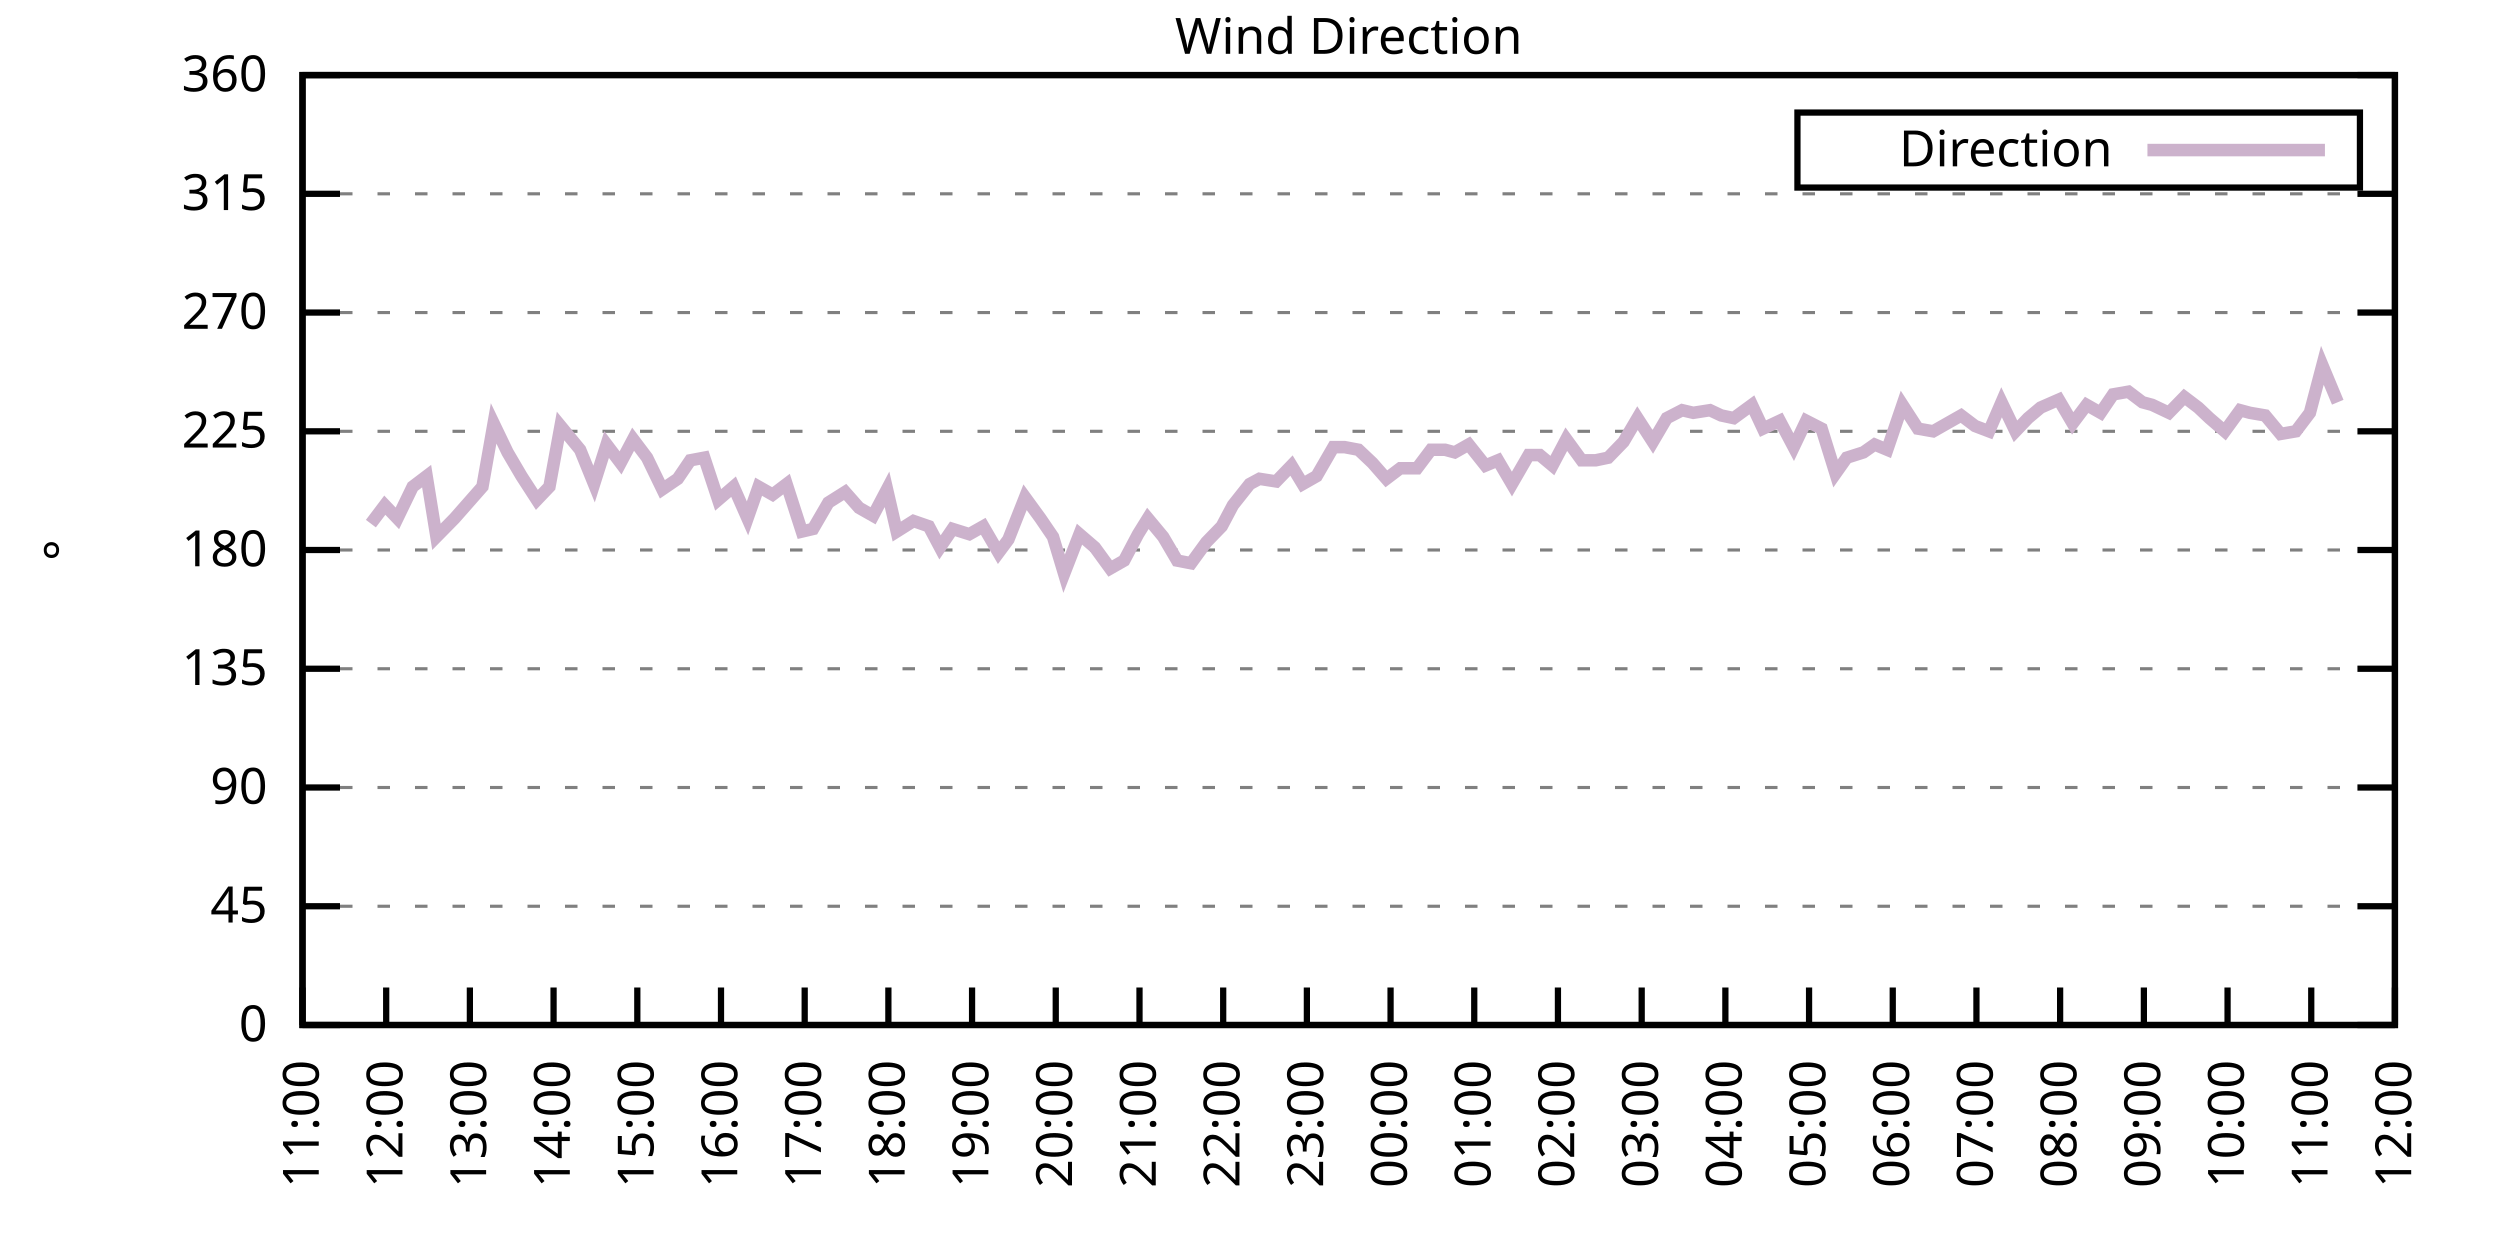
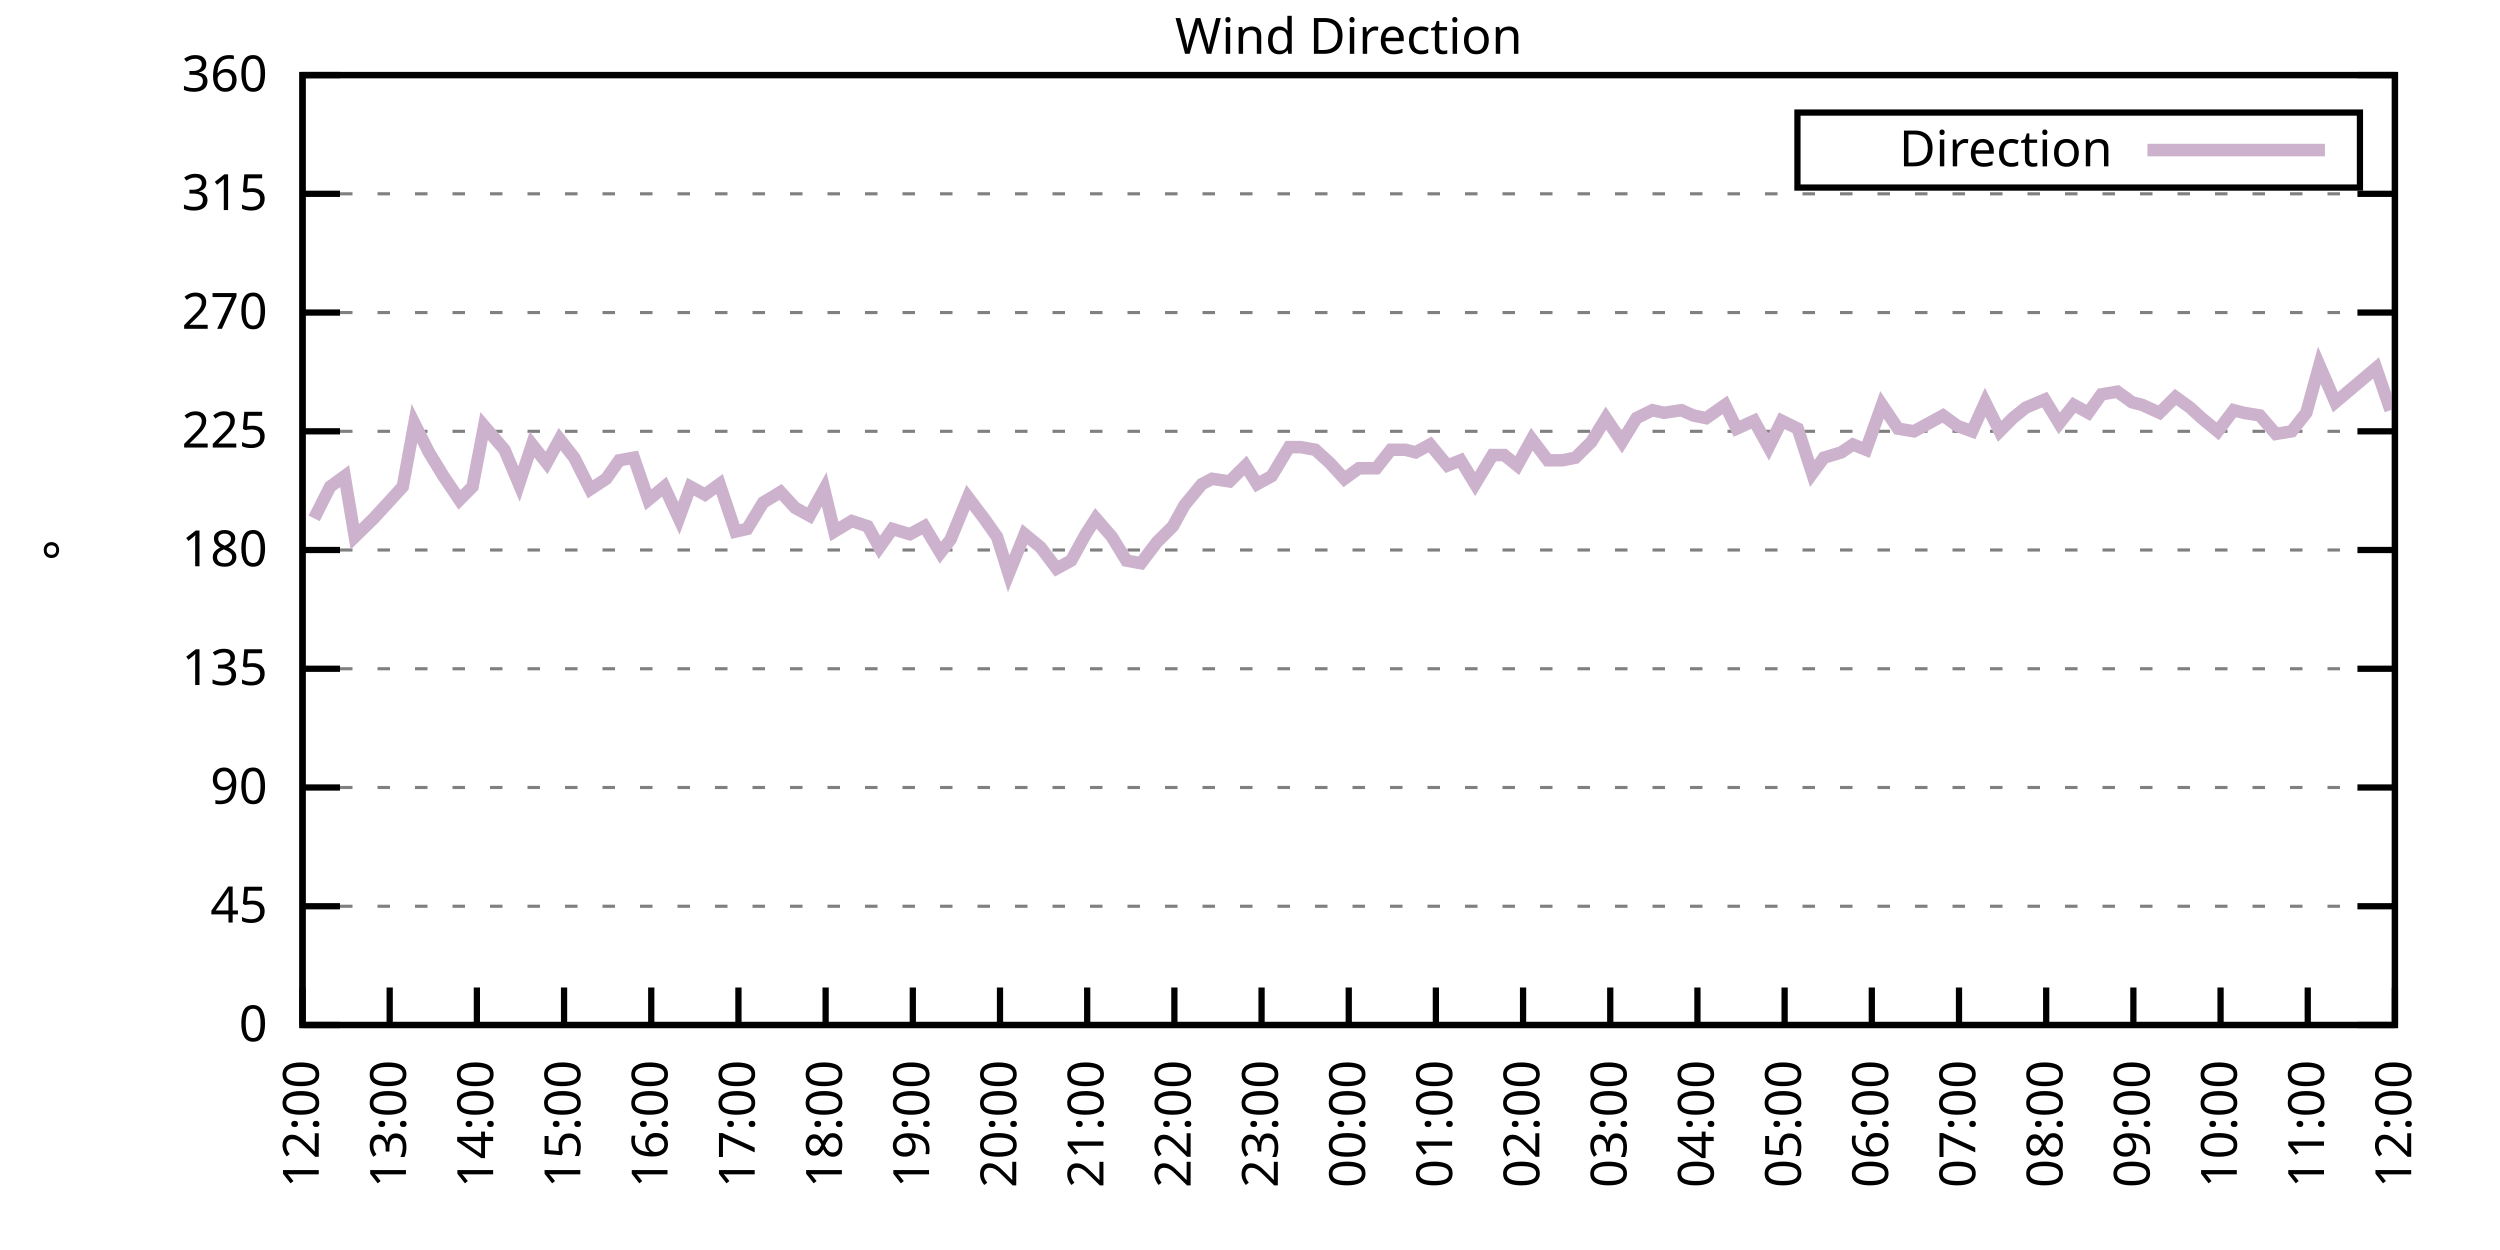
<svg xmlns="http://www.w3.org/2000/svg" xmlns:xlink="http://www.w3.org/1999/xlink" width="400" height="200" viewBox="0 0 400 200">
  <g id="gnuplot_canvas">
    <rect x="0" y="0" width="400" height="200" fill="none" />
    <defs>
      <circle id="gpDot" r="0.5" stroke-width="0.5" stroke="currentColor" />
      <path id="gpPt0" stroke-width="0.333" stroke="currentColor" d="M-1,0 h2 M0,-1 v2" />
      <path id="gpPt1" stroke-width="0.333" stroke="currentColor" d="M-1,-1 L1,1 M1,-1 L-1,1" />
      <path id="gpPt2" stroke-width="0.333" stroke="currentColor" d="M-1,0 L1,0 M0,-1 L0,1 M-1,-1 L1,1 M-1,1 L1,-1" />
      <rect id="gpPt3" stroke-width="0.333" stroke="currentColor" x="-1" y="-1" width="2" height="2" />
      <rect id="gpPt4" stroke-width="0.333" stroke="currentColor" fill="currentColor" x="-1" y="-1" width="2" height="2" />
      <circle id="gpPt5" stroke-width="0.333" stroke="currentColor" cx="0" cy="0" r="1" />
      <use xlink:href="#gpPt5" id="gpPt6" fill="currentColor" stroke="none" />
      <path id="gpPt7" stroke-width="0.333" stroke="currentColor" d="M0,-1.33 L-1.33,0.67 L1.33,0.67 z" />
      <use xlink:href="#gpPt7" id="gpPt8" fill="currentColor" stroke="none" />
      <use xlink:href="#gpPt7" id="gpPt9" stroke="currentColor" transform="rotate(180)" />
      <use xlink:href="#gpPt9" id="gpPt10" fill="currentColor" stroke="none" />
      <use xlink:href="#gpPt3" id="gpPt11" stroke="currentColor" transform="rotate(45)" />
      <use xlink:href="#gpPt11" id="gpPt12" fill="currentColor" stroke="none" />
      <path id="gpPt13" stroke-width="0.333" stroke="currentColor" d="M0,1.330 L1.265,0.411 L0.782,-1.067 L-0.782,-1.076 L-1.265,0.411 z" />
      <use xlink:href="#gpPt13" id="gpPt14" fill="currentColor" stroke="none" />
      <filter id="textbox" filterUnits="objectBoundingBox" x="0" y="0" height="1" width="1">
        <feFlood flood-color="white" flood-opacity="1" result="bgnd" />
        <feComposite in="SourceGraphic" in2="bgnd" operator="atop" />
      </filter>
      <filter id="greybox" filterUnits="objectBoundingBox" x="0" y="0" height="1" width="1">
        <feFlood flood-color="lightgrey" flood-opacity="1" result="grey" />
        <feComposite in="SourceGraphic" in2="grey" operator="atop" />
      </filter>
    </defs>
    <g fill="none" color="white" stroke="currentColor" stroke-width="1.00" stroke-linecap="butt" stroke-linejoin="miter">
</g>
    <g fill="none" color="black" stroke="currentColor" stroke-width="1.00" stroke-linecap="butt" stroke-linejoin="miter">
      <g stroke="none" shape-rendering="crispEdges">
        <polygon fill="rgb(255, 255, 255)" points="48.40,164.00 383.18,164.00 383.18,12.02 48.40,12.02 " />
      </g>
    </g>
    <g fill="none" color="black" stroke="currentColor" stroke-width="1.00" stroke-linecap="butt" stroke-linejoin="miter">
</g>
    <g fill="none" color="black" stroke="black" stroke-width="0.50" stroke-linecap="butt" stroke-linejoin="miter">
</g>
    <g fill="none" color="gray" stroke="currentColor" stroke-width="0.50" stroke-linecap="butt" stroke-linejoin="miter">
      <path stroke="gray" stroke-dasharray="2,4" class="gridline" d="M48.40,164.00 L383.19,164.00  " />
    </g>
    <g fill="none" color="gray" stroke="gray" stroke-width="1.00" stroke-linecap="butt" stroke-linejoin="miter">
</g>
    <g fill="none" color="black" stroke="currentColor" stroke-width="1.00" stroke-linecap="butt" stroke-linejoin="miter">
      <path stroke="black" d="M48.40,164.00 L54.40,164.00 M383.19,164.00 L377.19,164.00  " />
      <g transform="translate(42.80,166.60)" stroke="none" fill="black" font-family="Sans" font-size="8.00" text-anchor="end">
        <text>
          <tspan font-family="Sans"> 0</tspan>
        </text>
      </g>
    </g>
    <g fill="none" color="black" stroke="currentColor" stroke-width="1.00" stroke-linecap="butt" stroke-linejoin="miter">
</g>
    <g fill="none" color="black" stroke="black" stroke-width="0.50" stroke-linecap="butt" stroke-linejoin="miter">
</g>
    <g fill="none" color="gray" stroke="currentColor" stroke-width="0.50" stroke-linecap="butt" stroke-linejoin="miter">
      <path stroke="gray" stroke-dasharray="2,4" class="gridline" d="M48.40,145.00 L383.19,145.00  " />
    </g>
    <g fill="none" color="gray" stroke="gray" stroke-width="1.00" stroke-linecap="butt" stroke-linejoin="miter">
</g>
    <g fill="none" color="black" stroke="currentColor" stroke-width="1.00" stroke-linecap="butt" stroke-linejoin="miter">
      <path stroke="black" d="M48.40,145.00 L54.40,145.00 M383.19,145.00 L377.19,145.00  " />
      <g transform="translate(42.80,147.60)" stroke="none" fill="black" font-family="Sans" font-size="8.00" text-anchor="end">
        <text>
          <tspan font-family="Sans"> 45</tspan>
        </text>
      </g>
    </g>
    <g fill="none" color="black" stroke="currentColor" stroke-width="1.00" stroke-linecap="butt" stroke-linejoin="miter">
</g>
    <g fill="none" color="black" stroke="black" stroke-width="0.50" stroke-linecap="butt" stroke-linejoin="miter">
</g>
    <g fill="none" color="gray" stroke="currentColor" stroke-width="0.50" stroke-linecap="butt" stroke-linejoin="miter">
      <path stroke="gray" stroke-dasharray="2,4" class="gridline" d="M48.40,126.00 L383.19,126.00  " />
    </g>
    <g fill="none" color="gray" stroke="gray" stroke-width="1.00" stroke-linecap="butt" stroke-linejoin="miter">
</g>
    <g fill="none" color="black" stroke="currentColor" stroke-width="1.00" stroke-linecap="butt" stroke-linejoin="miter">
      <path stroke="black" d="M48.40,126.00 L54.40,126.00 M383.19,126.00 L377.19,126.00  " />
      <g transform="translate(42.80,128.60)" stroke="none" fill="black" font-family="Sans" font-size="8.00" text-anchor="end">
        <text>
          <tspan font-family="Sans"> 90</tspan>
        </text>
      </g>
    </g>
    <g fill="none" color="black" stroke="currentColor" stroke-width="1.00" stroke-linecap="butt" stroke-linejoin="miter">
</g>
    <g fill="none" color="black" stroke="black" stroke-width="0.50" stroke-linecap="butt" stroke-linejoin="miter">
</g>
    <g fill="none" color="gray" stroke="currentColor" stroke-width="0.50" stroke-linecap="butt" stroke-linejoin="miter">
      <path stroke="gray" stroke-dasharray="2,4" class="gridline" d="M48.40,107.00 L383.19,107.00  " />
    </g>
    <g fill="none" color="gray" stroke="gray" stroke-width="1.00" stroke-linecap="butt" stroke-linejoin="miter">
</g>
    <g fill="none" color="black" stroke="currentColor" stroke-width="1.00" stroke-linecap="butt" stroke-linejoin="miter">
      <path stroke="black" d="M48.40,107.00 L54.40,107.00 M383.19,107.00 L377.19,107.00  " />
      <g transform="translate(42.80,109.60)" stroke="none" fill="black" font-family="Sans" font-size="8.00" text-anchor="end">
        <text>
          <tspan font-family="Sans"> 135</tspan>
        </text>
      </g>
    </g>
    <g fill="none" color="black" stroke="currentColor" stroke-width="1.00" stroke-linecap="butt" stroke-linejoin="miter">
</g>
    <g fill="none" color="black" stroke="black" stroke-width="0.50" stroke-linecap="butt" stroke-linejoin="miter">
</g>
    <g fill="none" color="gray" stroke="currentColor" stroke-width="0.50" stroke-linecap="butt" stroke-linejoin="miter">
      <path stroke="gray" stroke-dasharray="2,4" class="gridline" d="M48.40,88.00 L383.19,88.00  " />
    </g>
    <g fill="none" color="gray" stroke="gray" stroke-width="1.00" stroke-linecap="butt" stroke-linejoin="miter">
</g>
    <g fill="none" color="black" stroke="currentColor" stroke-width="1.00" stroke-linecap="butt" stroke-linejoin="miter">
      <path stroke="black" d="M48.40,88.00 L54.40,88.00 M383.19,88.00 L377.19,88.00  " />
      <g transform="translate(42.80,90.60)" stroke="none" fill="black" font-family="Sans" font-size="8.00" text-anchor="end">
        <text>
          <tspan font-family="Sans"> 180</tspan>
        </text>
      </g>
    </g>
    <g fill="none" color="black" stroke="currentColor" stroke-width="1.00" stroke-linecap="butt" stroke-linejoin="miter">
</g>
    <g fill="none" color="black" stroke="black" stroke-width="0.50" stroke-linecap="butt" stroke-linejoin="miter">
</g>
    <g fill="none" color="gray" stroke="currentColor" stroke-width="0.50" stroke-linecap="butt" stroke-linejoin="miter">
      <path stroke="gray" stroke-dasharray="2,4" class="gridline" d="M48.40,69.01 L383.19,69.01  " />
    </g>
    <g fill="none" color="gray" stroke="gray" stroke-width="1.00" stroke-linecap="butt" stroke-linejoin="miter">
</g>
    <g fill="none" color="black" stroke="currentColor" stroke-width="1.00" stroke-linecap="butt" stroke-linejoin="miter">
      <path stroke="black" d="M48.40,69.01 L54.40,69.01 M383.19,69.01 L377.19,69.01  " />
      <g transform="translate(42.80,71.61)" stroke="none" fill="black" font-family="Sans" font-size="8.00" text-anchor="end">
        <text>
          <tspan font-family="Sans"> 225</tspan>
        </text>
      </g>
    </g>
    <g fill="none" color="black" stroke="currentColor" stroke-width="1.00" stroke-linecap="butt" stroke-linejoin="miter">
</g>
    <g fill="none" color="black" stroke="black" stroke-width="0.50" stroke-linecap="butt" stroke-linejoin="miter">
</g>
    <g fill="none" color="gray" stroke="currentColor" stroke-width="0.50" stroke-linecap="butt" stroke-linejoin="miter">
      <path stroke="gray" stroke-dasharray="2,4" class="gridline" d="M48.40,50.01 L383.19,50.01  " />
    </g>
    <g fill="none" color="gray" stroke="gray" stroke-width="1.00" stroke-linecap="butt" stroke-linejoin="miter">
</g>
    <g fill="none" color="black" stroke="currentColor" stroke-width="1.00" stroke-linecap="butt" stroke-linejoin="miter">
      <path stroke="black" d="M48.40,50.01 L54.40,50.01 M383.19,50.01 L377.19,50.01  " />
      <g transform="translate(42.80,52.61)" stroke="none" fill="black" font-family="Sans" font-size="8.00" text-anchor="end">
        <text>
          <tspan font-family="Sans"> 270</tspan>
        </text>
      </g>
    </g>
    <g fill="none" color="black" stroke="currentColor" stroke-width="1.00" stroke-linecap="butt" stroke-linejoin="miter">
</g>
    <g fill="none" color="black" stroke="black" stroke-width="0.50" stroke-linecap="butt" stroke-linejoin="miter">
</g>
    <g fill="none" color="gray" stroke="currentColor" stroke-width="0.50" stroke-linecap="butt" stroke-linejoin="miter">
      <path stroke="gray" stroke-dasharray="2,4" class="gridline" d="M48.40,31.01 L383.19,31.01  " />
    </g>
    <g fill="none" color="gray" stroke="gray" stroke-width="1.00" stroke-linecap="butt" stroke-linejoin="miter">
</g>
    <g fill="none" color="black" stroke="currentColor" stroke-width="1.00" stroke-linecap="butt" stroke-linejoin="miter">
      <path stroke="black" d="M48.40,31.01 L54.40,31.01 M383.19,31.01 L377.19,31.01  " />
      <g transform="translate(42.80,33.61)" stroke="none" fill="black" font-family="Sans" font-size="8.00" text-anchor="end">
        <text>
          <tspan font-family="Sans"> 315</tspan>
        </text>
      </g>
    </g>
    <g fill="none" color="black" stroke="currentColor" stroke-width="1.00" stroke-linecap="butt" stroke-linejoin="miter">
</g>
    <g fill="none" color="black" stroke="black" stroke-width="0.50" stroke-linecap="butt" stroke-linejoin="miter">
</g>
    <g fill="none" color="gray" stroke="currentColor" stroke-width="0.50" stroke-linecap="butt" stroke-linejoin="miter">
      <path stroke="gray" stroke-dasharray="2,4" class="gridline" d="M48.40,12.01 L383.19,12.01  " />
    </g>
    <g fill="none" color="gray" stroke="gray" stroke-width="1.00" stroke-linecap="butt" stroke-linejoin="miter">
</g>
    <g fill="none" color="black" stroke="currentColor" stroke-width="1.00" stroke-linecap="butt" stroke-linejoin="miter">
      <path stroke="black" d="M48.40,12.01 L54.40,12.01 M383.19,12.01 L377.19,12.01  " />
      <g transform="translate(42.80,14.61)" stroke="none" fill="black" font-family="Sans" font-size="8.00" text-anchor="end">
        <text>
          <tspan font-family="Sans"> 360</tspan>
        </text>
      </g>
    </g>
    <g fill="none" color="black" stroke="currentColor" stroke-width="1.00" stroke-linecap="butt" stroke-linejoin="miter">
      <path stroke="black" d="M48.40,164.00 L48.40,158.00  " />
      <g transform="translate(51.00,169.60) rotate(270.00)" stroke="none" fill="black" font-family="Sans" font-size="8.00" text-anchor="end">
        <text>
-           <tspan font-family="Sans">11:00</tspan>
-         </text>
-       </g>
-     </g>
-     <g fill="none" color="black" stroke="currentColor" stroke-width="1.00" stroke-linecap="butt" stroke-linejoin="miter">
-       <path stroke="black" d="M61.79,164.00 L61.79,158.00  " />
-       <g transform="translate(64.39,169.60) rotate(270.00)" stroke="none" fill="black" font-family="Sans" font-size="8.00" text-anchor="end">
-         <text>
          <tspan font-family="Sans">12:00</tspan>
        </text>
      </g>
    </g>
    <g fill="none" color="black" stroke="currentColor" stroke-width="1.00" stroke-linecap="butt" stroke-linejoin="miter">
-       <path stroke="black" d="M75.18,164.00 L75.18,158.00  " />
-       <g transform="translate(77.78,169.60) rotate(270.00)" stroke="none" fill="black" font-family="Sans" font-size="8.00" text-anchor="end">
+       <path stroke="black" d="M62.35,164.00 L62.35,158.00  " />
+       <g transform="translate(64.95,169.60) rotate(270.00)" stroke="none" fill="black" font-family="Sans" font-size="8.00" text-anchor="end">
        <text>
          <tspan font-family="Sans">13:00</tspan>
        </text>
      </g>
    </g>
    <g fill="none" color="black" stroke="currentColor" stroke-width="1.00" stroke-linecap="butt" stroke-linejoin="miter">
-       <path stroke="black" d="M88.57,164.00 L88.57,158.00  " />
-       <g transform="translate(91.17,169.60) rotate(270.00)" stroke="none" fill="black" font-family="Sans" font-size="8.00" text-anchor="end">
+       <path stroke="black" d="M76.30,164.00 L76.30,158.00  " />
+       <g transform="translate(78.90,169.60) rotate(270.00)" stroke="none" fill="black" font-family="Sans" font-size="8.00" text-anchor="end">
        <text>
          <tspan font-family="Sans">14:00</tspan>
        </text>
      </g>
    </g>
    <g fill="none" color="black" stroke="currentColor" stroke-width="1.00" stroke-linecap="butt" stroke-linejoin="miter">
-       <path stroke="black" d="M101.97,164.00 L101.97,158.00  " />
-       <g transform="translate(104.57,169.60) rotate(270.00)" stroke="none" fill="black" font-family="Sans" font-size="8.00" text-anchor="end">
+       <path stroke="black" d="M90.25,164.00 L90.25,158.00  " />
+       <g transform="translate(92.85,169.60) rotate(270.00)" stroke="none" fill="black" font-family="Sans" font-size="8.00" text-anchor="end">
        <text>
          <tspan font-family="Sans">15:00</tspan>
        </text>
      </g>
    </g>
    <g fill="none" color="black" stroke="currentColor" stroke-width="1.00" stroke-linecap="butt" stroke-linejoin="miter">
-       <path stroke="black" d="M115.36,164.00 L115.36,158.00  " />
-       <g transform="translate(117.96,169.60) rotate(270.00)" stroke="none" fill="black" font-family="Sans" font-size="8.00" text-anchor="end">
+       <path stroke="black" d="M104.20,164.00 L104.20,158.00  " />
+       <g transform="translate(106.80,169.60) rotate(270.00)" stroke="none" fill="black" font-family="Sans" font-size="8.00" text-anchor="end">
        <text>
          <tspan font-family="Sans">16:00</tspan>
        </text>
      </g>
    </g>
    <g fill="none" color="black" stroke="currentColor" stroke-width="1.00" stroke-linecap="butt" stroke-linejoin="miter">
-       <path stroke="black" d="M128.75,164.00 L128.75,158.00  " />
-       <g transform="translate(131.35,169.60) rotate(270.00)" stroke="none" fill="black" font-family="Sans" font-size="8.00" text-anchor="end">
+       <path stroke="black" d="M118.15,164.00 L118.15,158.00  " />
+       <g transform="translate(120.75,169.60) rotate(270.00)" stroke="none" fill="black" font-family="Sans" font-size="8.00" text-anchor="end">
        <text>
          <tspan font-family="Sans">17:00</tspan>
        </text>
      </g>
    </g>
    <g fill="none" color="black" stroke="currentColor" stroke-width="1.00" stroke-linecap="butt" stroke-linejoin="miter">
-       <path stroke="black" d="M142.14,164.00 L142.14,158.00  " />
-       <g transform="translate(144.74,169.60) rotate(270.00)" stroke="none" fill="black" font-family="Sans" font-size="8.00" text-anchor="end">
+       <path stroke="black" d="M132.10,164.00 L132.10,158.00  " />
+       <g transform="translate(134.70,169.60) rotate(270.00)" stroke="none" fill="black" font-family="Sans" font-size="8.00" text-anchor="end">
        <text>
          <tspan font-family="Sans">18:00</tspan>
        </text>
      </g>
    </g>
    <g fill="none" color="black" stroke="currentColor" stroke-width="1.00" stroke-linecap="butt" stroke-linejoin="miter">
-       <path stroke="black" d="M155.53,164.00 L155.53,158.00  " />
-       <g transform="translate(158.13,169.60) rotate(270.00)" stroke="none" fill="black" font-family="Sans" font-size="8.00" text-anchor="end">
+       <path stroke="black" d="M146.05,164.00 L146.05,158.00  " />
+       <g transform="translate(148.65,169.60) rotate(270.00)" stroke="none" fill="black" font-family="Sans" font-size="8.00" text-anchor="end">
        <text>
          <tspan font-family="Sans">19:00</tspan>
        </text>
      </g>
    </g>
    <g fill="none" color="black" stroke="currentColor" stroke-width="1.00" stroke-linecap="butt" stroke-linejoin="miter">
-       <path stroke="black" d="M168.92,164.00 L168.92,158.00  " />
-       <g transform="translate(171.52,169.60) rotate(270.00)" stroke="none" fill="black" font-family="Sans" font-size="8.00" text-anchor="end">
+       <path stroke="black" d="M160.00,164.00 L160.00,158.00  " />
+       <g transform="translate(162.60,169.60) rotate(270.00)" stroke="none" fill="black" font-family="Sans" font-size="8.00" text-anchor="end">
        <text>
          <tspan font-family="Sans">20:00</tspan>
        </text>
      </g>
    </g>
    <g fill="none" color="black" stroke="currentColor" stroke-width="1.00" stroke-linecap="butt" stroke-linejoin="miter">
-       <path stroke="black" d="M182.32,164.00 L182.32,158.00  " />
-       <g transform="translate(184.92,169.60) rotate(270.00)" stroke="none" fill="black" font-family="Sans" font-size="8.00" text-anchor="end">
+       <path stroke="black" d="M173.95,164.00 L173.95,158.00  " />
+       <g transform="translate(176.55,169.60) rotate(270.00)" stroke="none" fill="black" font-family="Sans" font-size="8.00" text-anchor="end">
        <text>
          <tspan font-family="Sans">21:00</tspan>
        </text>
      </g>
    </g>
    <g fill="none" color="black" stroke="currentColor" stroke-width="1.00" stroke-linecap="butt" stroke-linejoin="miter">
-       <path stroke="black" d="M195.71,164.00 L195.71,158.00  " />
-       <g transform="translate(198.31,169.60) rotate(270.00)" stroke="none" fill="black" font-family="Sans" font-size="8.00" text-anchor="end">
+       <path stroke="black" d="M187.90,164.00 L187.90,158.00  " />
+       <g transform="translate(190.50,169.60) rotate(270.00)" stroke="none" fill="black" font-family="Sans" font-size="8.00" text-anchor="end">
        <text>
          <tspan font-family="Sans">22:00</tspan>
        </text>
      </g>
    </g>
    <g fill="none" color="black" stroke="currentColor" stroke-width="1.00" stroke-linecap="butt" stroke-linejoin="miter">
-       <path stroke="black" d="M209.10,164.00 L209.10,158.00  " />
-       <g transform="translate(211.70,169.60) rotate(270.00)" stroke="none" fill="black" font-family="Sans" font-size="8.00" text-anchor="end">
+       <path stroke="black" d="M201.85,164.00 L201.85,158.00  " />
+       <g transform="translate(204.45,169.60) rotate(270.00)" stroke="none" fill="black" font-family="Sans" font-size="8.00" text-anchor="end">
        <text>
          <tspan font-family="Sans">23:00</tspan>
        </text>
      </g>
    </g>
    <g fill="none" color="black" stroke="currentColor" stroke-width="1.00" stroke-linecap="butt" stroke-linejoin="miter">
-       <path stroke="black" d="M222.49,164.00 L222.49,158.00  " />
-       <g transform="translate(225.09,169.60) rotate(270.00)" stroke="none" fill="black" font-family="Sans" font-size="8.00" text-anchor="end">
+       <path stroke="black" d="M215.80,164.00 L215.80,158.00  " />
+       <g transform="translate(218.40,169.60) rotate(270.00)" stroke="none" fill="black" font-family="Sans" font-size="8.00" text-anchor="end">
        <text>
          <tspan font-family="Sans">00:00</tspan>
        </text>
      </g>
    </g>
    <g fill="none" color="black" stroke="currentColor" stroke-width="1.00" stroke-linecap="butt" stroke-linejoin="miter">
-       <path stroke="black" d="M235.88,164.00 L235.88,158.00  " />
-       <g transform="translate(238.48,169.60) rotate(270.00)" stroke="none" fill="black" font-family="Sans" font-size="8.00" text-anchor="end">
+       <path stroke="black" d="M229.74,164.00 L229.74,158.00  " />
+       <g transform="translate(232.34,169.60) rotate(270.00)" stroke="none" fill="black" font-family="Sans" font-size="8.00" text-anchor="end">
        <text>
          <tspan font-family="Sans">01:00</tspan>
        </text>
      </g>
    </g>
    <g fill="none" color="black" stroke="currentColor" stroke-width="1.00" stroke-linecap="butt" stroke-linejoin="miter">
-       <path stroke="black" d="M249.27,164.00 L249.27,158.00  " />
-       <g transform="translate(251.87,169.60) rotate(270.00)" stroke="none" fill="black" font-family="Sans" font-size="8.00" text-anchor="end">
+       <path stroke="black" d="M243.69,164.00 L243.69,158.00  " />
+       <g transform="translate(246.29,169.60) rotate(270.00)" stroke="none" fill="black" font-family="Sans" font-size="8.00" text-anchor="end">
        <text>
          <tspan font-family="Sans">02:00</tspan>
        </text>
      </g>
    </g>
    <g fill="none" color="black" stroke="currentColor" stroke-width="1.00" stroke-linecap="butt" stroke-linejoin="miter">
-       <path stroke="black" d="M262.67,164.00 L262.67,158.00  " />
-       <g transform="translate(265.27,169.60) rotate(270.00)" stroke="none" fill="black" font-family="Sans" font-size="8.00" text-anchor="end">
+       <path stroke="black" d="M257.64,164.00 L257.64,158.00  " />
+       <g transform="translate(260.24,169.60) rotate(270.00)" stroke="none" fill="black" font-family="Sans" font-size="8.00" text-anchor="end">
        <text>
          <tspan font-family="Sans">03:00</tspan>
        </text>
      </g>
    </g>
    <g fill="none" color="black" stroke="currentColor" stroke-width="1.00" stroke-linecap="butt" stroke-linejoin="miter">
-       <path stroke="black" d="M276.06,164.00 L276.06,158.00  " />
-       <g transform="translate(278.66,169.60) rotate(270.00)" stroke="none" fill="black" font-family="Sans" font-size="8.00" text-anchor="end">
+       <path stroke="black" d="M271.59,164.00 L271.59,158.00  " />
+       <g transform="translate(274.19,169.60) rotate(270.00)" stroke="none" fill="black" font-family="Sans" font-size="8.00" text-anchor="end">
        <text>
          <tspan font-family="Sans">04:00</tspan>
        </text>
      </g>
    </g>
    <g fill="none" color="black" stroke="currentColor" stroke-width="1.00" stroke-linecap="butt" stroke-linejoin="miter">
-       <path stroke="black" d="M289.45,164.00 L289.45,158.00  " />
-       <g transform="translate(292.05,169.60) rotate(270.00)" stroke="none" fill="black" font-family="Sans" font-size="8.00" text-anchor="end">
+       <path stroke="black" d="M285.54,164.00 L285.54,158.00  " />
+       <g transform="translate(288.14,169.60) rotate(270.00)" stroke="none" fill="black" font-family="Sans" font-size="8.00" text-anchor="end">
        <text>
          <tspan font-family="Sans">05:00</tspan>
        </text>
      </g>
    </g>
    <g fill="none" color="black" stroke="currentColor" stroke-width="1.00" stroke-linecap="butt" stroke-linejoin="miter">
-       <path stroke="black" d="M302.84,164.00 L302.84,158.00  " />
-       <g transform="translate(305.44,169.60) rotate(270.00)" stroke="none" fill="black" font-family="Sans" font-size="8.00" text-anchor="end">
+       <path stroke="black" d="M299.49,164.00 L299.49,158.00  " />
+       <g transform="translate(302.09,169.60) rotate(270.00)" stroke="none" fill="black" font-family="Sans" font-size="8.00" text-anchor="end">
        <text>
          <tspan font-family="Sans">06:00</tspan>
        </text>
      </g>
    </g>
    <g fill="none" color="black" stroke="currentColor" stroke-width="1.00" stroke-linecap="butt" stroke-linejoin="miter">
-       <path stroke="black" d="M316.23,164.00 L316.23,158.00  " />
-       <g transform="translate(318.83,169.60) rotate(270.00)" stroke="none" fill="black" font-family="Sans" font-size="8.00" text-anchor="end">
+       <path stroke="black" d="M313.44,164.00 L313.44,158.00  " />
+       <g transform="translate(316.04,169.60) rotate(270.00)" stroke="none" fill="black" font-family="Sans" font-size="8.00" text-anchor="end">
        <text>
          <tspan font-family="Sans">07:00</tspan>
        </text>
      </g>
    </g>
    <g fill="none" color="black" stroke="currentColor" stroke-width="1.00" stroke-linecap="butt" stroke-linejoin="miter">
-       <path stroke="black" d="M329.62,164.00 L329.62,158.00  " />
-       <g transform="translate(332.22,169.60) rotate(270.00)" stroke="none" fill="black" font-family="Sans" font-size="8.00" text-anchor="end">
+       <path stroke="black" d="M327.39,164.00 L327.39,158.00  " />
+       <g transform="translate(329.99,169.60) rotate(270.00)" stroke="none" fill="black" font-family="Sans" font-size="8.00" text-anchor="end">
        <text>
          <tspan font-family="Sans">08:00</tspan>
        </text>
      </g>
    </g>
    <g fill="none" color="black" stroke="currentColor" stroke-width="1.00" stroke-linecap="butt" stroke-linejoin="miter">
-       <path stroke="black" d="M343.02,164.00 L343.02,158.00  " />
-       <g transform="translate(345.62,169.60) rotate(270.00)" stroke="none" fill="black" font-family="Sans" font-size="8.00" text-anchor="end">
+       <path stroke="black" d="M341.34,164.00 L341.34,158.00  " />
+       <g transform="translate(343.94,169.60) rotate(270.00)" stroke="none" fill="black" font-family="Sans" font-size="8.00" text-anchor="end">
        <text>
          <tspan font-family="Sans">09:00</tspan>
        </text>
      </g>
    </g>
    <g fill="none" color="black" stroke="currentColor" stroke-width="1.00" stroke-linecap="butt" stroke-linejoin="miter">
-       <path stroke="black" d="M356.41,164.00 L356.41,158.00  " />
-       <g transform="translate(359.01,169.60) rotate(270.00)" stroke="none" fill="black" font-family="Sans" font-size="8.00" text-anchor="end">
+       <path stroke="black" d="M355.29,164.00 L355.29,158.00  " />
+       <g transform="translate(357.89,169.60) rotate(270.00)" stroke="none" fill="black" font-family="Sans" font-size="8.00" text-anchor="end">
        <text>
          <tspan font-family="Sans">10:00</tspan>
        </text>
      </g>
    </g>
    <g fill="none" color="black" stroke="currentColor" stroke-width="1.00" stroke-linecap="butt" stroke-linejoin="miter">
-       <path stroke="black" d="M369.80,164.00 L369.80,158.00  " />
-       <g transform="translate(372.40,169.60) rotate(270.00)" stroke="none" fill="black" font-family="Sans" font-size="8.00" text-anchor="end">
+       <path stroke="black" d="M369.24,164.00 L369.24,158.00  " />
+       <g transform="translate(371.84,169.60) rotate(270.00)" stroke="none" fill="black" font-family="Sans" font-size="8.00" text-anchor="end">
        <text>
          <tspan font-family="Sans">11:00</tspan>
        </text>
      </g>
    </g>
    <g fill="none" color="black" stroke="currentColor" stroke-width="1.00" stroke-linecap="butt" stroke-linejoin="miter">
      <path stroke="black" d="M383.19,164.00 L383.19,158.00  " />
      <g transform="translate(385.79,169.60) rotate(270.00)" stroke="none" fill="black" font-family="Sans" font-size="8.00" text-anchor="end">
        <text>
          <tspan font-family="Sans">12:00</tspan>
        </text>
      </g>
    </g>
    <g fill="none" color="black" stroke="currentColor" stroke-width="1.00" stroke-linecap="butt" stroke-linejoin="miter">
</g>
    <g fill="none" color="black" stroke="currentColor" stroke-width="1.00" stroke-linecap="butt" stroke-linejoin="miter">
      <path stroke="black" d="M48.40,12.01 L48.40,164.00 L383.19,164.00 L383.19,12.01 L48.40,12.01 Z  " />
    </g>
    <g fill="none" color="black" stroke="currentColor" stroke-width="1.00" stroke-linecap="butt" stroke-linejoin="miter">
</g>
    <g fill="none" color="black" stroke="currentColor" stroke-width="1.00" stroke-linecap="butt" stroke-linejoin="miter">
      <path stroke="black" d="M287.59,30.01 L287.59,18.01 L377.59,18.01 L377.59,30.01 L287.59,30.01 Z  " />
    </g>
    <g id="Wind_direction_plot_1">
      <g fill="none" color="white" stroke="black" stroke-width="2.00" stroke-linecap="butt" stroke-linejoin="miter">
</g>
      <g fill="none" color="black" stroke="currentColor" stroke-width="2.00" stroke-linecap="butt" stroke-linejoin="miter">
        <g transform="translate(337.99,26.61)" stroke="none" fill="black" font-family="Sans" font-size="8.00" text-anchor="end">
          <text>
            <tspan font-family="Sans">Direction</tspan>
          </text>
        </g>
      </g>
      <g fill="none" color="black" stroke="currentColor" stroke-width="2.00" stroke-linecap="butt" stroke-linejoin="miter">
-         <path stroke="rgb(204, 178, 204)" d="M343.59,24.01 L371.99,24.01 M59.34,83.78 L61.57,80.83 L63.58,82.94 L66.03,77.87 L68.26,76.18 L69.83,85.89   L72.73,82.94 L77.19,77.87 L78.98,67.74 L81.21,72.38 L83.44,76.18 L85.90,79.98 L87.91,77.87 L89.69,68.16   L92.82,71.96 L95.05,77.45 L97.06,71.12 L99.29,74.07 L101.30,70.27 L103.53,73.23 L105.98,78.29 L108.44,76.61   L110.45,73.65 L112.68,73.23 L114.91,79.98 L117.37,77.87 L119.60,82.94 L121.38,77.87 L123.62,79.14 L125.85,77.45   L128.30,85.05 L130.09,84.63 L132.54,80.41 L135.22,78.72 L137.45,81.25 L139.69,82.52 L141.92,78.29 L143.48,85.05   L146.16,83.36 L148.61,84.21 L150.40,87.58 L152.41,84.63 L155.09,85.47 L157.32,84.21 L159.77,88.43 L161.34,86.32   L164.01,79.56 L166.47,82.94 L168.48,85.89 L170.26,91.80 L172.72,85.47 L175.17,87.58 L177.63,90.96 L179.86,89.69   L182.09,85.47 L183.66,82.94 L186.11,85.89 L188.34,89.69 L190.57,90.12 L193.03,86.74 L195.48,84.21 L197.27,80.83   L199.95,77.45 L201.51,76.61 L204.19,77.03 L206.64,74.49 L208.43,77.45 L210.66,76.18 L213.34,71.54 L215.13,71.54   L217.36,71.96 L219.59,74.07 L221.82,76.61 L224.05,74.92 L226.73,74.92 L228.96,71.96 L231.20,71.96 L232.76,72.38   L234.99,71.12 L237.67,74.49 L239.68,73.65 L241.91,77.45 L244.59,72.81 L246.37,72.81 L248.38,74.49 L250.61,70.27   L253.07,73.65 L255.30,73.65 L257.31,73.23 L259.76,70.70 L262.00,66.90 L264.45,70.70 L266.68,66.90 L269.14,65.63   L270.92,66.05 L273.60,65.63 L275.39,66.47 L277.40,66.90 L280.30,64.78 L282.08,68.58 L284.76,67.32 L286.99,71.54   L289.00,67.32 L291.46,68.58 L293.69,75.76 L295.48,73.23 L298.15,72.38 L299.94,71.12 L301.95,71.96 L304.40,64.78   L306.86,68.58 L309.31,69.01 L311.54,67.74 L313.78,66.47 L316.01,68.16 L318.24,69.01 L320.25,64.36 L322.48,69.01   L324.49,66.90 L326.50,65.21 L329.40,63.94 L331.63,67.74 L333.86,64.78 L336.10,66.05 L338.10,63.10 L340.56,62.67   L342.79,64.36 L344.35,64.78 L347.03,66.05 L349.49,63.52 L351.72,65.21 L353.51,66.90 L355.96,69.01 L358.42,65.63   L359.98,66.05 L362.43,66.47 L364.89,69.43 L367.34,69.01 L369.58,66.05 L371.58,58.45 L374.04,64.36  " />
+         <path stroke="rgb(204, 178, 204)" d="M343.59,24.01 L371.99,24.01 M50.26,82.94 L52.82,77.87 L55.14,76.18 L56.77,85.89 L59.79,82.94 L64.44,77.87   L66.30,67.74 L68.63,72.38 L70.95,76.18 L73.51,79.98 L75.60,77.87 L77.46,68.16 L80.72,71.96 L83.04,77.45   L85.13,71.12 L87.46,74.07 L89.55,70.27 L91.88,73.23 L94.43,78.29 L96.99,76.61 L99.08,73.65 L101.41,73.23   L103.73,79.98 L106.29,77.87 L108.62,82.94 L110.48,77.87 L112.80,79.14 L115.13,77.45 L117.68,85.05 L119.54,84.63   L122.10,80.41 L124.89,78.72 L127.22,81.25 L129.54,82.52 L131.87,78.29 L133.49,85.05 L136.28,83.36 L138.84,84.21   L140.70,87.58 L142.79,84.63 L145.58,85.47 L147.91,84.21 L150.46,88.43 L152.09,86.32 L154.88,79.56 L157.44,82.94   L159.53,85.89 L161.39,91.80 L163.95,85.47 L166.51,87.58 L169.06,90.96 L171.39,89.69 L173.71,85.47 L175.34,82.94   L177.90,85.89 L180.22,89.69 L182.55,90.12 L185.11,86.74 L187.66,84.21 L189.52,80.83 L192.31,77.45 L193.94,76.61   L196.73,77.03 L199.29,74.49 L201.15,77.45 L203.47,76.18 L206.26,71.54 L208.12,71.54 L210.45,71.96 L212.77,74.07   L215.10,76.61 L217.42,74.92 L220.21,74.92 L222.54,71.96 L224.86,71.96 L226.49,72.38 L228.81,71.12 L231.60,74.49   L233.70,73.65 L236.02,77.45 L238.81,72.81 L240.67,72.81 L242.76,74.49 L245.09,70.27 L247.65,73.65 L249.97,73.65   L252.06,73.23 L254.62,70.70 L256.95,66.90 L259.50,70.70 L261.83,66.90 L264.39,65.63 L266.25,66.05 L269.04,65.63   L270.90,66.47 L272.99,66.90 L276.01,64.78 L277.87,68.58 L280.66,67.32 L282.99,71.54 L285.08,67.32 L287.64,68.58   L289.96,75.76 L291.82,73.23 L294.61,72.38 L296.47,71.12 L298.56,71.96 L301.12,64.78 L303.68,68.58 L306.23,69.01   L308.56,67.74 L310.88,66.47 L313.21,68.16 L315.53,69.01 L317.63,64.36 L319.95,69.01 L322.04,66.90 L324.14,65.21   L327.16,63.94 L329.48,67.74 L331.81,64.78 L334.13,66.05 L336.23,63.10 L338.78,62.67 L341.11,64.36 L342.74,64.78   L345.53,66.05 L348.08,63.52 L350.41,65.21 L352.27,66.90 L354.83,69.01 L357.38,65.63 L359.01,66.05 L361.57,66.47   L364.13,69.43 L366.68,69.01 L369.01,66.05 L371.10,58.45 L373.66,64.36 L380.17,58.87 L382.49,65.63  " />
      </g>
    </g>
    <g fill="none" color="black" stroke="currentColor" stroke-width="2.00" stroke-linecap="butt" stroke-linejoin="miter">
</g>
    <g fill="none" color="black" stroke="black" stroke-width="1.00" stroke-linecap="butt" stroke-linejoin="miter">
</g>
    <g fill="none" color="black" stroke="currentColor" stroke-width="1.00" stroke-linecap="butt" stroke-linejoin="miter">
      <path stroke="black" d="M48.40,12.01 L48.40,164.00 L383.19,164.00 L383.19,12.01 L48.40,12.01 Z  " />
      <g transform="translate(12.80,88.01) rotate(270.00)" stroke="none" fill="black" font-family="Sans" font-size="8.00" text-anchor="middle">
        <text>
          <tspan font-family="Sans">°</tspan>
        </text>
      </g>
    </g>
    <g fill="none" color="black" stroke="currentColor" stroke-width="1.00" stroke-linecap="butt" stroke-linejoin="miter">
</g>
    <g fill="none" color="black" stroke="currentColor" stroke-width="1.00" stroke-linecap="butt" stroke-linejoin="miter">
      <g transform="translate(215.79,8.61)" stroke="none" fill="black" font-family="Sans" font-size="8.00" text-anchor="middle">
        <text>
          <tspan font-family="Sans">Wind Direction</tspan>
        </text>
      </g>
    </g>
    <g fill="none" color="black" stroke="currentColor" stroke-width="1.00" stroke-linecap="butt" stroke-linejoin="miter">
</g>
  </g>
</svg>
